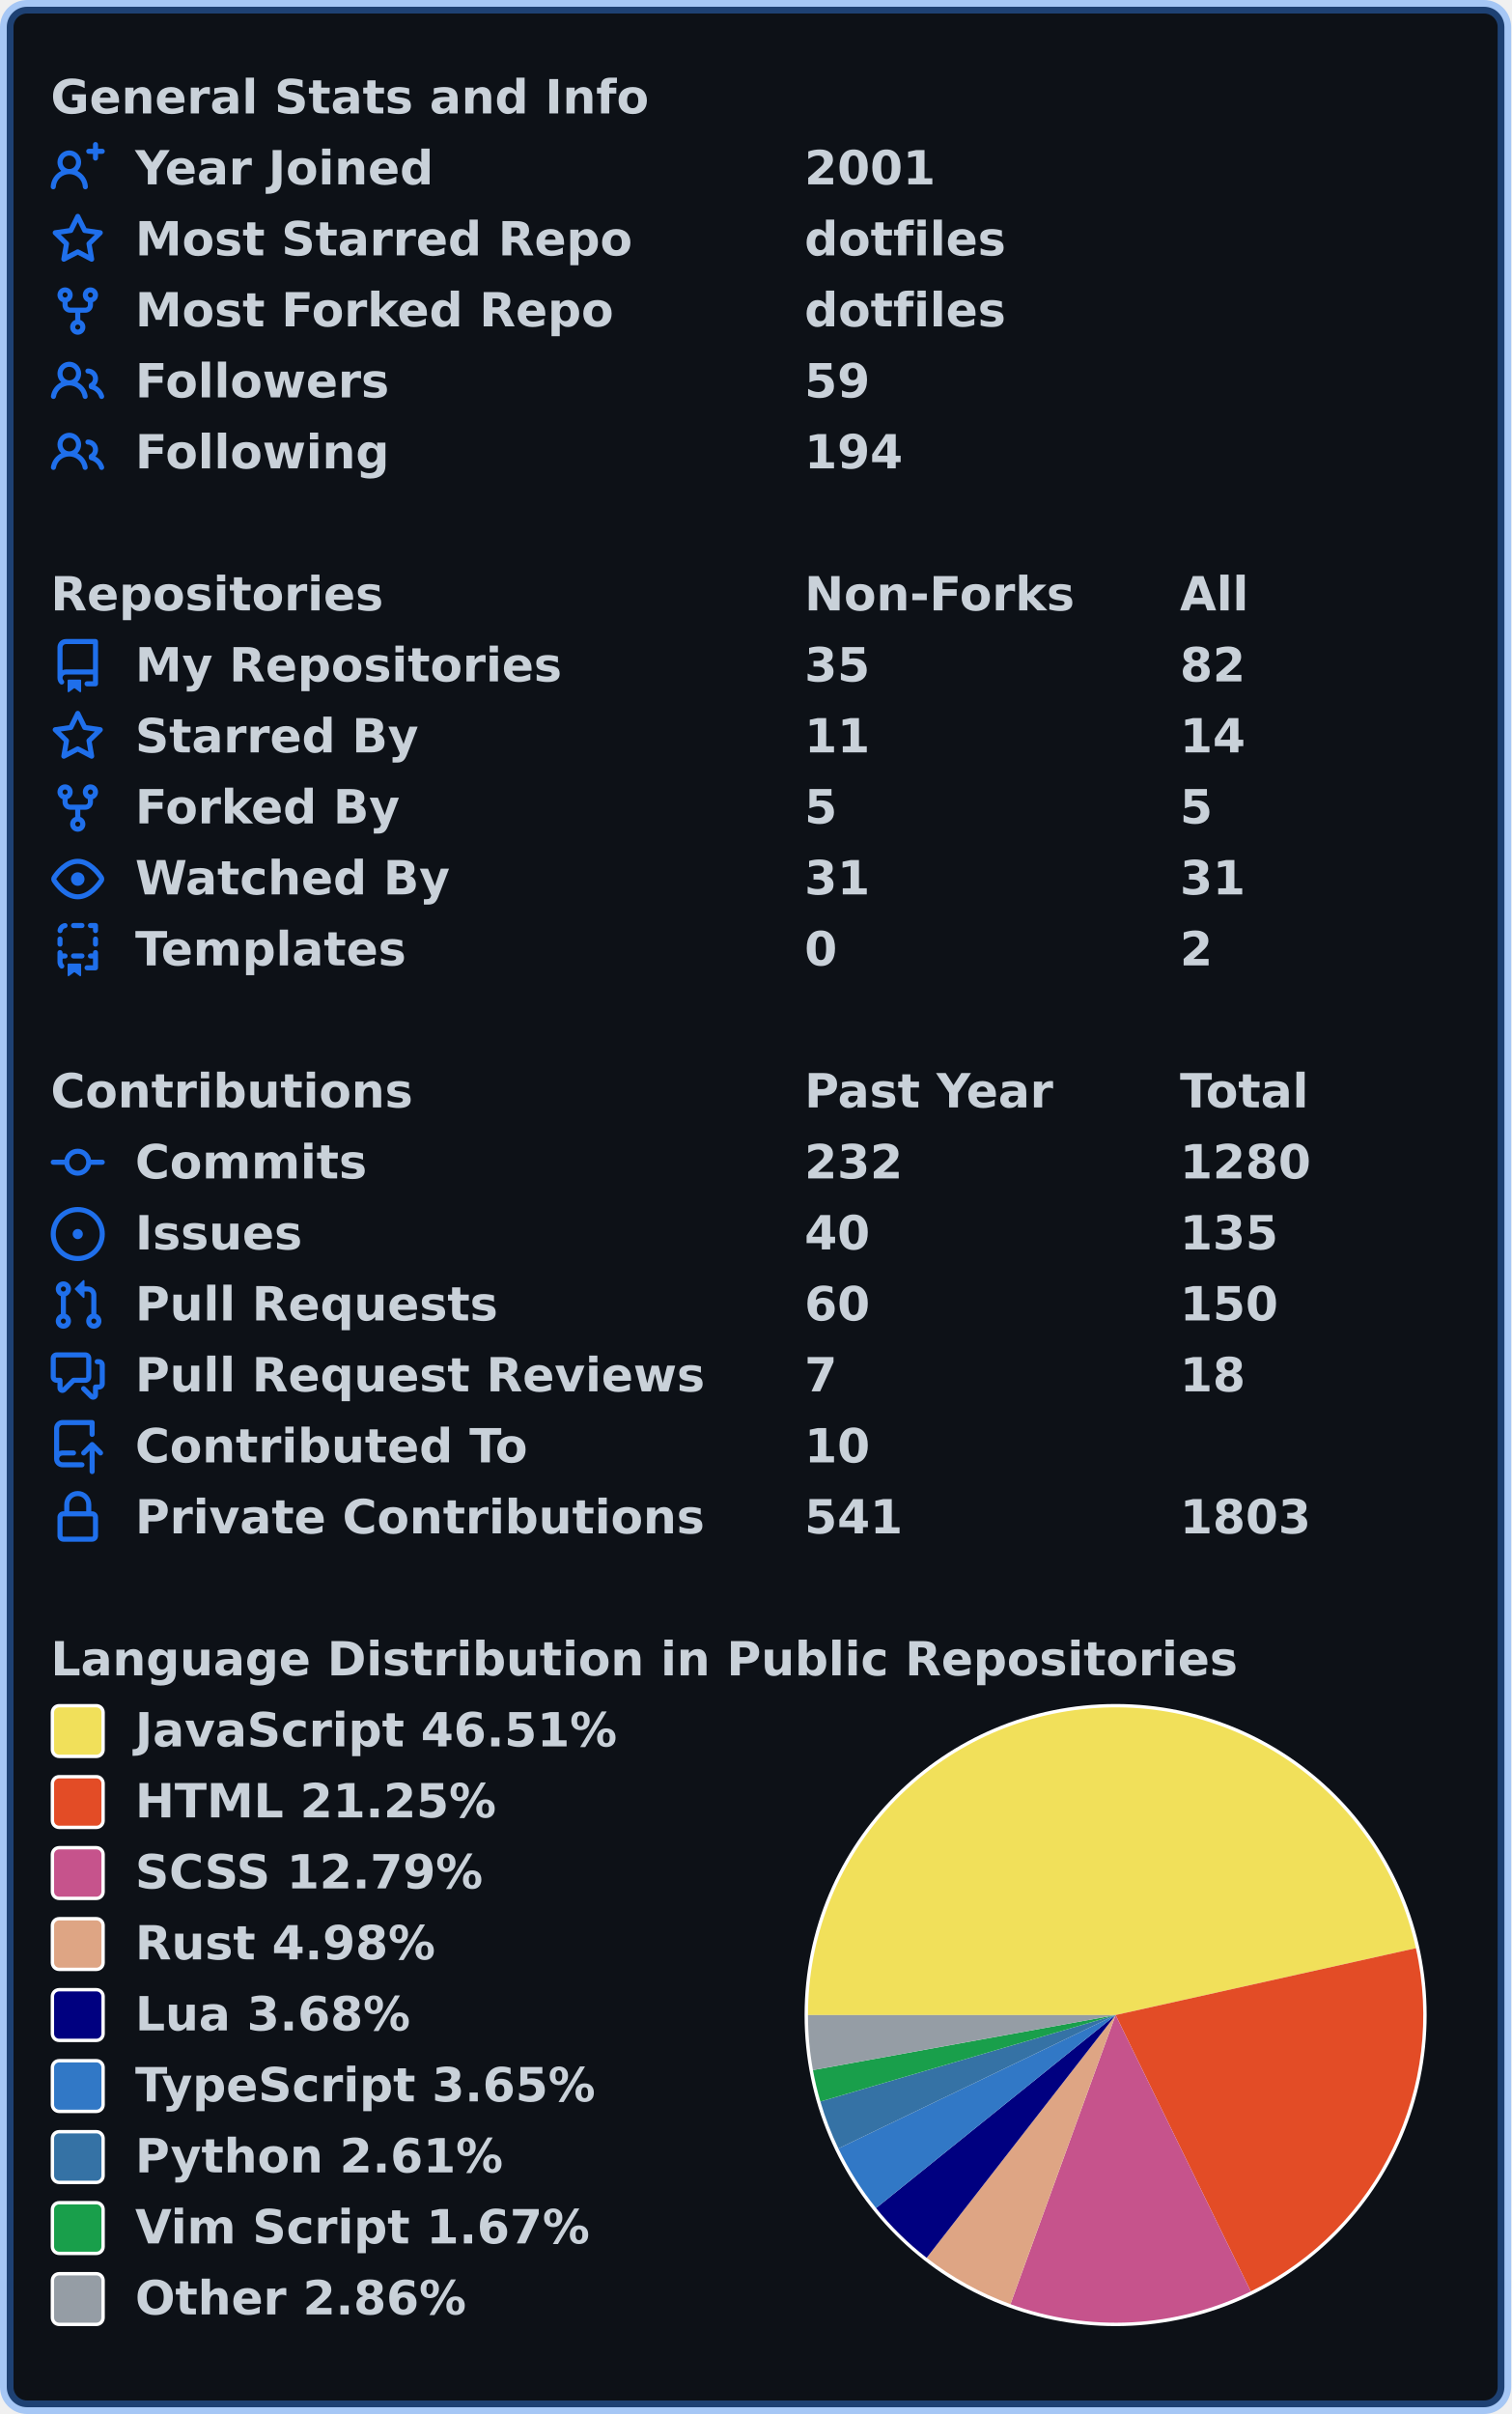
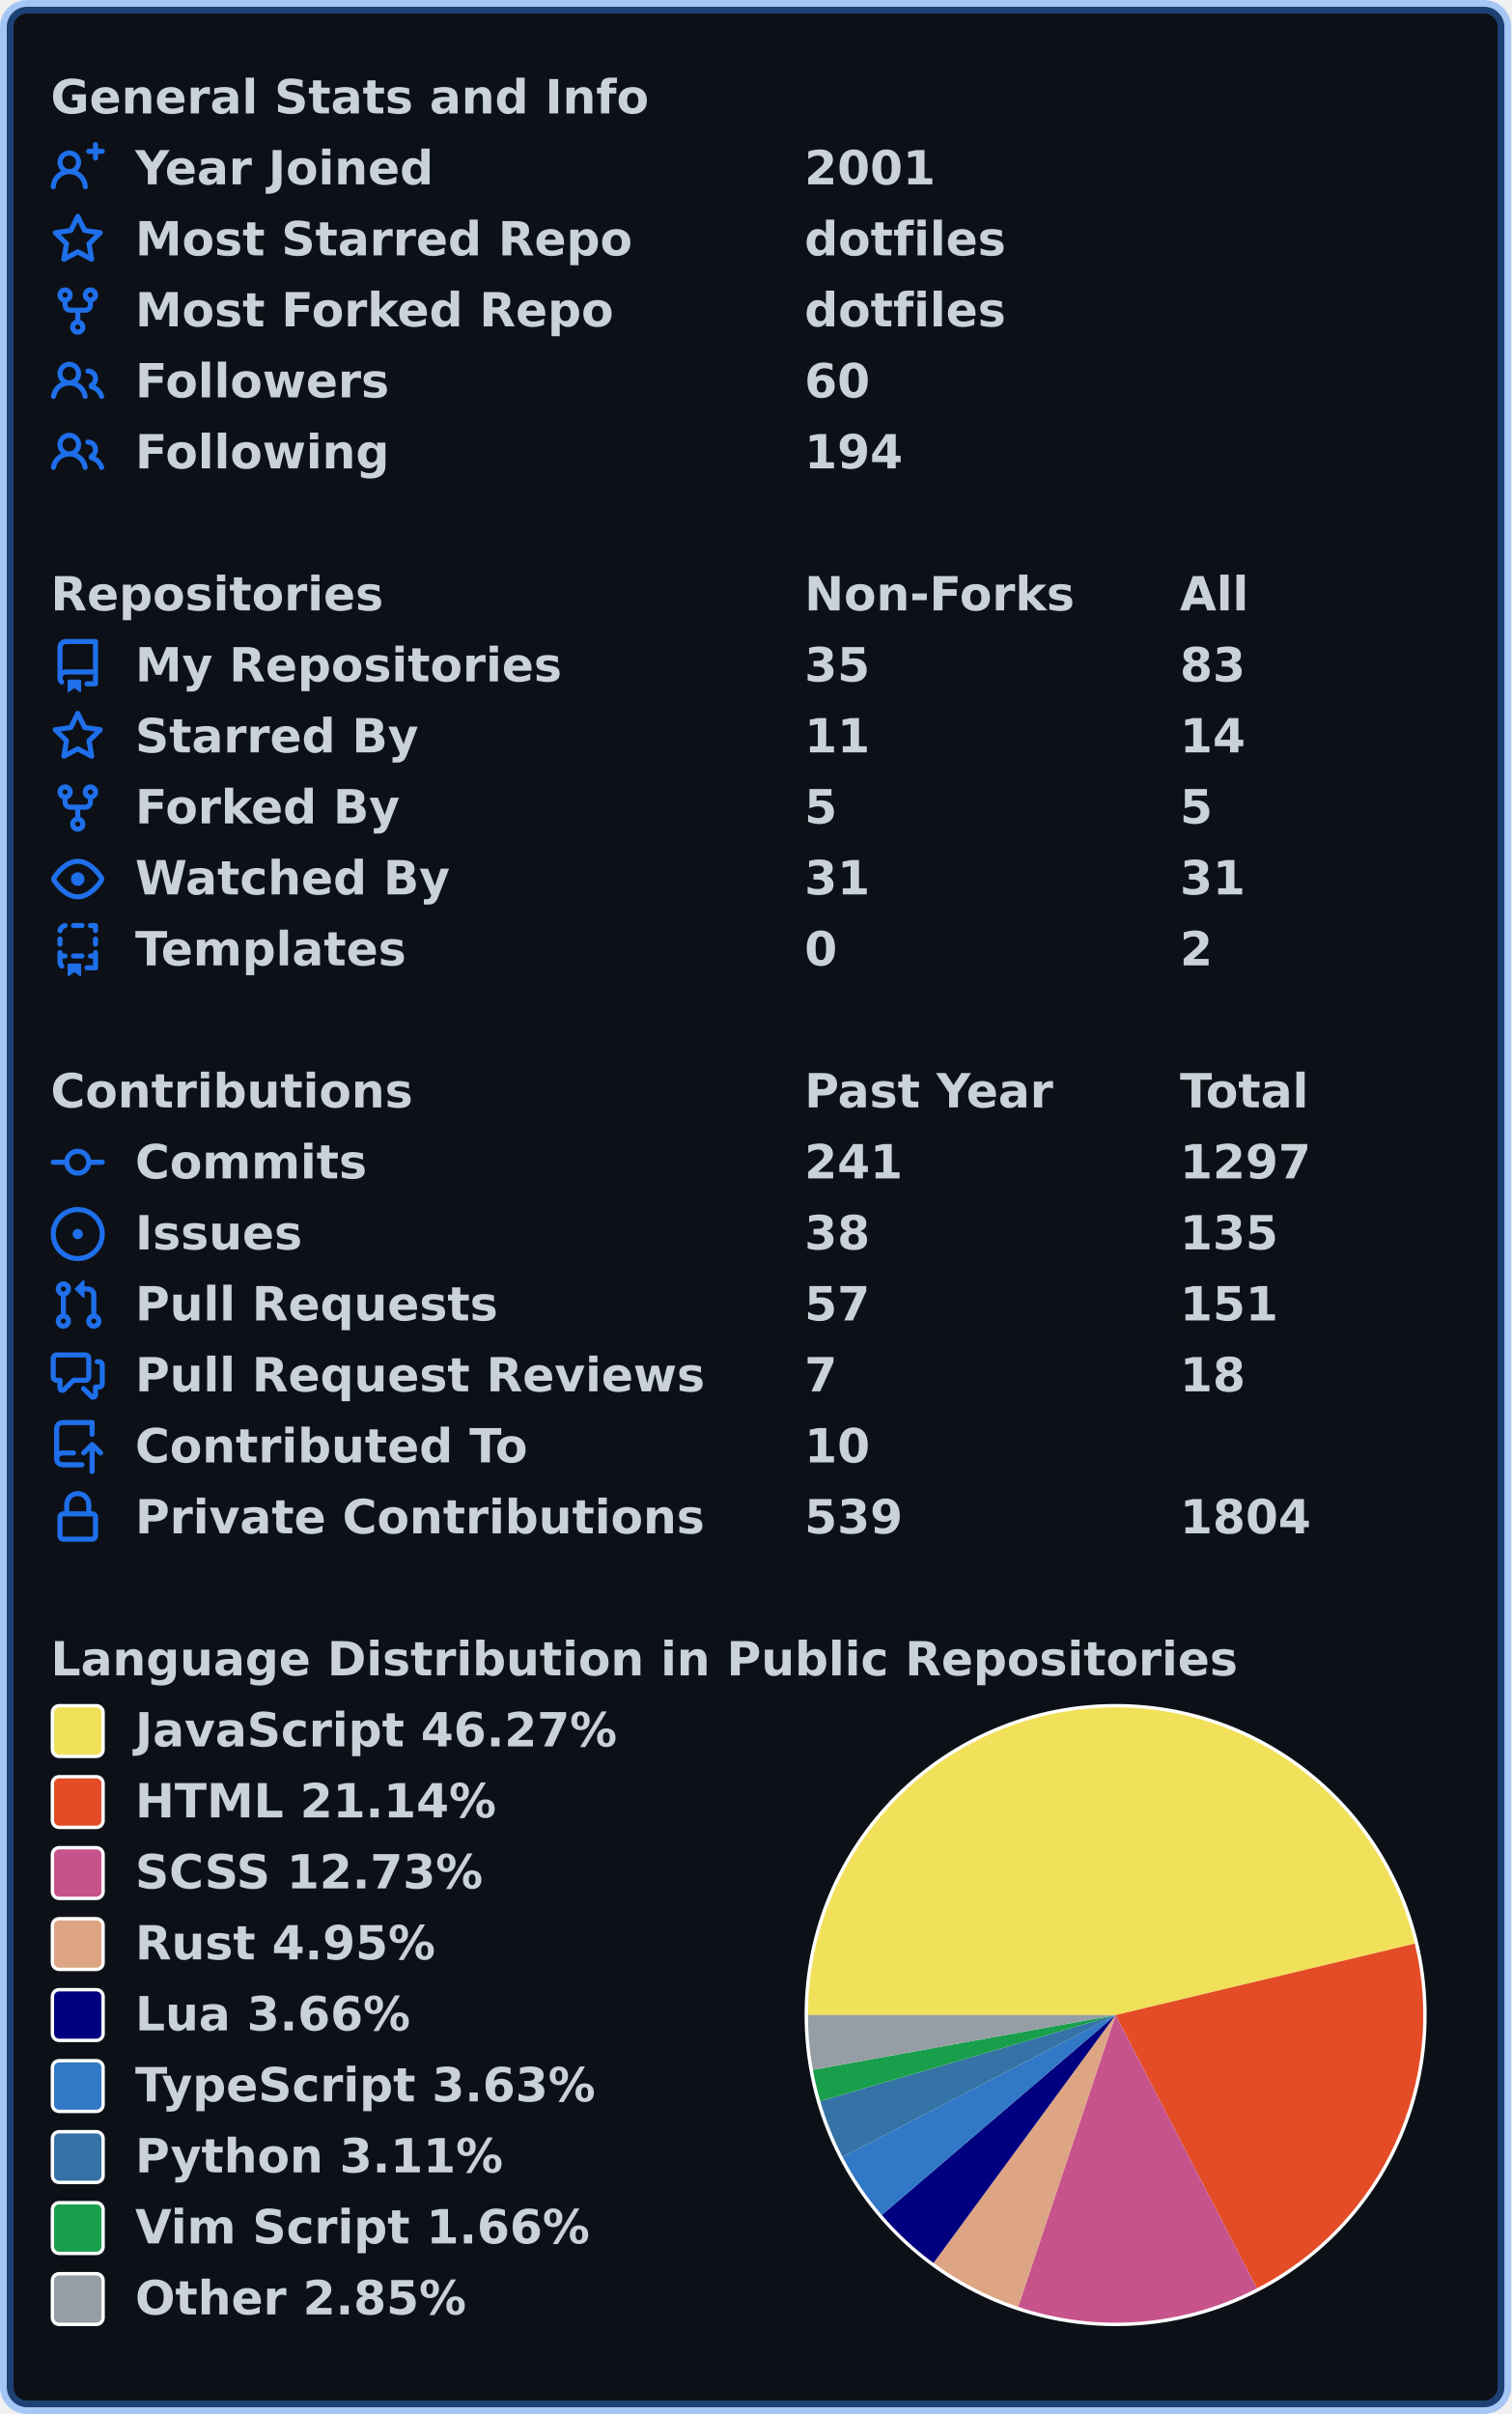
<svg xmlns="http://www.w3.org/2000/svg" width="447" height="714" viewBox="0 0 447 714" lang="en" xml:lang="en">
  <rect x="2" y="2" stroke-width="4" rx="6" width="443" height="710" stroke="rgba(56,139,253,0.4)" fill="#0d1117" />
  <g font-weight="600" font-size="110pt" font-family="Verdana,Geneva,DejaVu Sans,sans-serif" text-rendering="geometricPrecision">
    <g transform="translate(0, 21)" fill="#c9d1d9">
      <g transform="translate(15, 0)">
        <g transform="scale(0.095)">
          <text x="0" y="132" textLength="1851" lengthAdjust="spacingAndGlyphs">General Stats and Info</text>
        </g>
      </g>
      <g transform="translate(15, 21)">
        <path fill="#1f6feb" fill-rule="evenodd" d="M13.25 0a.75.75 0 01.75.75V2h1.25a.75.75 0 010 1.5H14v1.25a.75.75 0 01-1.5 0V3.5h-1.25a.75.75 0 010-1.5h1.25V.75a.75.75 0 01.75-.75zM5.5 4a2 2 0 100 4 2 2 0 000-4zm2.4 4.548a3.5 3.5 0 10-4.799 0 5.527 5.527 0 00-3.1 4.66.75.75 0 101.498.085A4.01 4.01 0 015.5 9.5a4.01 4.01 0 014.001 3.793.75.75 0 101.498-.086 5.527 5.527 0 00-3.1-4.659z" />
        <g transform="scale(0.095)">
          <text lengthAdjust="spacingAndGlyphs" textLength="932" x="263" y="132">Year Joined</text>
          <text lengthAdjust="spacingAndGlyphs" textLength="420" x="2347" y="132">2001</text>
        </g>
      </g>
      <g transform="translate(15, 42)">
        <path fill="#1f6feb" fill-rule="evenodd" d="M8 .25a.75.75 0 01.673.418l1.882 3.815 4.21.612a.75.75 0 01.416 1.279l-3.046 2.97.719 4.192a.75.75 0 01-1.088.791L8 12.347l-3.766 1.98a.75.75 0 01-1.088-.79l.72-4.194L.818 6.374a.75.75 0 01.416-1.28l4.21-.611L7.327.668A.75.75 0 018 .25zm0 2.445L6.615 5.5a.75.75 0 01-.564.41l-3.097.45 2.24 2.184a.75.75 0 01.216.664l-.528 3.084 2.769-1.456a.75.75 0 01.698 0l2.77 1.456-.53-3.084a.75.75 0 01.216-.664l2.24-2.183-3.096-.45a.75.75 0 01-.564-.41L8 2.694v.001z" />
        <g transform="scale(0.095)">
          <text lengthAdjust="spacingAndGlyphs" textLength="1532" x="263" y="132">Most Starred Repo</text>
          <text lengthAdjust="spacingAndGlyphs" textLength="609" x="2347" y="132">dotfiles</text>
        </g>
      </g>
      <g transform="translate(15, 63)">
        <path fill="#1f6feb" fill-rule="evenodd" d="M5 3.25a.75.75 0 11-1.5 0 .75.75 0 011.5 0zm0 2.122a2.25 2.25 0 10-1.5 0v.878A2.25 2.25 0 005.75 8.5h1.5v2.128a2.251 2.251 0 101.5 0V8.5h1.5a2.25 2.25 0 002.25-2.25v-.878a2.25 2.25 0 10-1.5 0v.878a.75.75 0 01-.75.75h-4.5A.75.75 0 015 6.25v-.878zm3.75 7.378a.75.75 0 11-1.5 0 .75.75 0 011.5 0zm3-8.75a.75.75 0 100-1.5.75.75 0 000 1.5z" />
        <g transform="scale(0.095)">
          <text lengthAdjust="spacingAndGlyphs" textLength="1485" x="263" y="132">Most Forked Repo</text>
          <text lengthAdjust="spacingAndGlyphs" textLength="609" x="2347" y="132">dotfiles</text>
        </g>
      </g>
      <g transform="translate(15, 84)">
        <path fill="#1f6feb" fill-rule="evenodd" d="M5.5 3.5a2 2 0 100 4 2 2 0 000-4zM2 5.5a3.5 3.5 0 115.898 2.549 5.507 5.507 0 013.034 4.084.75.75 0 11-1.482.235 4.001 4.001 0 00-7.9 0 .75.75 0 01-1.482-.236A5.507 5.507 0 013.102 8.05 3.49 3.49 0 012 5.5zM11 4a.75.75 0 100 1.5 1.5 1.5 0 01.666 2.844.75.75 0 00-.416.672v.352a.75.75 0 00.574.73c1.2.289 2.162 1.2 2.522 2.372a.75.75 0 101.434-.44 5.01 5.01 0 00-2.56-3.012A3 3 0 0011 4z" />
        <g transform="scale(0.095)">
          <text lengthAdjust="spacingAndGlyphs" textLength="778" x="263" y="132">Followers</text>
-           <text lengthAdjust="spacingAndGlyphs" textLength="210" x="2347" y="132">59</text>
+           <text lengthAdjust="spacingAndGlyphs" textLength="210" x="2347" y="132">60</text>
        </g>
      </g>
      <g transform="translate(15, 105)">
        <path fill="#1f6feb" fill-rule="evenodd" d="M5.5 3.5a2 2 0 100 4 2 2 0 000-4zM2 5.5a3.5 3.5 0 115.898 2.549 5.507 5.507 0 013.034 4.084.75.75 0 11-1.482.235 4.001 4.001 0 00-7.9 0 .75.75 0 01-1.482-.236A5.507 5.507 0 013.102 8.05 3.49 3.49 0 012 5.5zM11 4a.75.75 0 100 1.5 1.5 1.5 0 01.666 2.844.75.75 0 00-.416.672v.352a.75.75 0 00.574.73c1.2.289 2.162 1.2 2.522 2.372a.75.75 0 101.434-.44 5.01 5.01 0 00-2.56-3.012A3 3 0 0011 4z" />
        <g transform="scale(0.095)">
          <text lengthAdjust="spacingAndGlyphs" textLength="780" x="263" y="132">Following</text>
          <text lengthAdjust="spacingAndGlyphs" textLength="315" x="2347" y="132">194</text>
        </g>
      </g>
    </g>
    <g transform="translate(0, 168)" fill="#c9d1d9">
      <g transform="translate(15, 0)">
        <g transform="scale(0.095)">
          <text x="0" y="132" textLength="1020" lengthAdjust="spacingAndGlyphs">Repositories</text>
          <text x="2347" y="132" textLength="832" lengthAdjust="spacingAndGlyphs">Non-Forks</text>
          <text x="3516" y="132" textLength="206" lengthAdjust="spacingAndGlyphs">All</text>
        </g>
      </g>
      <g transform="translate(15, 21)">
        <path fill="#1f6feb" fill-rule="evenodd" d="M2 2.5A2.5 2.5 0 014.5 0h8.75a.75.75 0 01.75.75v12.5a.75.75 0 01-.75.75h-2.5a.75.75 0 110-1.5h1.75v-2h-8a1 1 0 00-.714 1.7.75.75 0 01-1.072 1.05A2.495 2.495 0 012 11.5v-9zm10.5-1V9h-8c-.356 0-.694.074-1 .208V2.5a1 1 0 011-1h8zM5 12.25v3.25a.25.25 0 00.4.2l1.45-1.087a.25.25 0 01.3 0L8.6 15.7a.25.25 0 00.4-.2v-3.25a.25.25 0 00-.25-.25h-3.5a.25.25 0 00-.25.25z" />
        <g transform="scale(0.095)">
          <text lengthAdjust="spacingAndGlyphs" textLength="1312" x="263" y="132">My Repositories</text>
          <text lengthAdjust="spacingAndGlyphs" textLength="210" x="2347" y="132">35</text>
-           <text lengthAdjust="spacingAndGlyphs" textLength="210" x="3516" y="132">82</text>
+           <text lengthAdjust="spacingAndGlyphs" textLength="210" x="3516" y="132">83</text>
        </g>
      </g>
      <g transform="translate(15, 42)">
        <path fill="#1f6feb" fill-rule="evenodd" d="M8 .25a.75.75 0 01.673.418l1.882 3.815 4.21.612a.75.75 0 01.416 1.279l-3.046 2.97.719 4.192a.75.75 0 01-1.088.791L8 12.347l-3.766 1.98a.75.75 0 01-1.088-.79l.72-4.194L.818 6.374a.75.75 0 01.416-1.28l4.21-.611L7.327.668A.75.75 0 018 .25zm0 2.445L6.615 5.5a.75.75 0 01-.564.41l-3.097.45 2.24 2.184a.75.75 0 01.216.664l-.528 3.084 2.769-1.456a.75.75 0 01.698 0l2.77 1.456-.53-3.084a.75.75 0 01.216-.664l2.24-2.183-3.096-.45a.75.75 0 01-.564-.41L8 2.694v.001z" />
        <g transform="scale(0.095)">
          <text lengthAdjust="spacingAndGlyphs" textLength="874" x="263" y="132">Starred By</text>
          <text lengthAdjust="spacingAndGlyphs" textLength="210" x="2347" y="132">11</text>
          <text lengthAdjust="spacingAndGlyphs" textLength="210" x="3516" y="132">14</text>
        </g>
      </g>
      <g transform="translate(15, 63)">
        <path fill="#1f6feb" fill-rule="evenodd" d="M5 3.25a.75.75 0 11-1.5 0 .75.75 0 011.5 0zm0 2.122a2.25 2.25 0 10-1.5 0v.878A2.25 2.25 0 005.75 8.5h1.5v2.128a2.251 2.251 0 101.5 0V8.5h1.5a2.25 2.25 0 002.25-2.25v-.878a2.25 2.25 0 10-1.5 0v.878a.75.75 0 01-.75.75h-4.5A.75.75 0 015 6.25v-.878zm3.75 7.378a.75.75 0 11-1.5 0 .75.75 0 011.5 0zm3-8.75a.75.75 0 100-1.5.75.75 0 000 1.5z" />
        <g transform="scale(0.095)">
          <text lengthAdjust="spacingAndGlyphs" textLength="828" x="263" y="132">Forked By</text>
          <text lengthAdjust="spacingAndGlyphs" textLength="105" x="2347" y="132">5</text>
          <text lengthAdjust="spacingAndGlyphs" textLength="105" x="3516" y="132">5</text>
        </g>
      </g>
      <g transform="translate(15, 84)">
        <path fill="#1f6feb" fill-rule="evenodd" d="M1.679 7.932c.412-.621 1.242-1.75 2.366-2.717C5.175 4.242 6.527 3.5 8 3.5c1.473 0 2.824.742 3.955 1.715 1.124.967 1.954 2.096 2.366 2.717a.119.119 0 010 .136c-.412.621-1.242 1.75-2.366 2.717C10.825 11.758 9.473 12.5 8 12.5c-1.473 0-2.824-.742-3.955-1.715C2.92 9.818 2.09 8.69 1.679 8.068a.119.119 0 010-.136zM8 2c-1.981 0-3.67.992-4.933 2.078C1.797 5.169.88 6.423.43 7.1a1.619 1.619 0 000 1.798c.45.678 1.367 1.932 2.637 3.024C4.329 13.008 6.019 14 8 14c1.981 0 3.67-.992 4.933-2.078 1.27-1.091 2.187-2.345 2.637-3.023a1.619 1.619 0 000-1.798c-.45-.678-1.367-1.932-2.637-3.023C11.671 2.992 9.981 2 8 2zm0 8a2 2 0 100-4 2 2 0 000 4z" />
        <g transform="scale(0.095)">
          <text lengthAdjust="spacingAndGlyphs" textLength="993" x="263" y="132">Watched By</text>
          <text lengthAdjust="spacingAndGlyphs" textLength="210" x="2347" y="132">31</text>
          <text lengthAdjust="spacingAndGlyphs" textLength="210" x="3516" y="132">31</text>
        </g>
      </g>
      <g transform="translate(15, 105)">
        <path fill="#1f6feb" fill-rule="evenodd" d="M6 .75A.75.75 0 016.75 0h2.5a.75.75 0 010 1.5h-2.5A.75.75 0 016 .75zm5 0a.75.75 0 01.75-.75h1.5a.75.75 0 01.75.75v1.5a.75.75 0 01-1.5 0V1.5h-.75A.75.75 0 0111 .75zM4.992.662a.75.75 0 01-.636.848c-.436.063-.783.41-.846.846a.75.75 0 01-1.485-.212A2.501 2.501 0 014.144.025a.75.75 0 01.848.637zM2.75 4a.75.75 0 01.75.75v1.5a.75.75 0 01-1.5 0v-1.5A.75.75 0 012.75 4zm10.5 0a.75.75 0 01.75.75v1.5a.75.75 0 01-1.5 0v-1.5a.75.75 0 01.75-.75zM2.75 8a.75.75 0 01.75.75v.268A1.72 1.72 0 013.75 9h.5a.75.75 0 010 1.5h-.5a.25.25 0 00-.25.25v.75c0 .28.114.532.3.714a.75.75 0 01-1.05 1.072A2.495 2.495 0 012 11.5V8.75A.75.75 0 012.75 8zm10.5 0a.75.75 0 01.75.75v4.5a.75.75 0 01-.75.75h-2.5a.75.75 0 010-1.5h1.75v-2h-.75a.75.75 0 010-1.5h.75v-.25a.75.75 0 01.75-.75zM6 9.75A.75.75 0 016.75 9h2.5a.75.75 0 010 1.5h-2.5A.75.75 0 016 9.75zm-1 2.5v3.25a.25.25 0 00.4.2l1.45-1.087a.25.25 0 01.3 0L8.6 15.7a.25.25 0 00.4-.2v-3.25a.25.25 0 00-.25-.25h-3.5a.25.25 0 00-.25.25z" />
        <g transform="scale(0.095)">
          <text lengthAdjust="spacingAndGlyphs" textLength="868" x="263" y="132">Templates</text>
          <text lengthAdjust="spacingAndGlyphs" textLength="105" x="2347" y="132">0</text>
          <text lengthAdjust="spacingAndGlyphs" textLength="105" x="3516" y="132">2</text>
        </g>
      </g>
    </g>
    <g transform="translate(0, 315)" fill="#c9d1d9">
      <g transform="translate(15, 0)">
        <g transform="scale(0.095)">
          <text x="0" y="132" textLength="1112" lengthAdjust="spacingAndGlyphs">Contributions</text>
          <text x="2347" y="132" textLength="774" lengthAdjust="spacingAndGlyphs">Past Year</text>
          <text x="3516" y="132" textLength="414" lengthAdjust="spacingAndGlyphs">Total</text>
        </g>
      </g>
      <g transform="translate(15, 21)">
        <path fill="#1f6feb" fill-rule="evenodd" d="M10.5 7.75a2.5 2.5 0 11-5 0 2.5 2.5 0 015 0zm1.43.75a4.002 4.002 0 01-7.86 0H.75a.75.75 0 110-1.5h3.32a4.001 4.001 0 017.86 0h3.32a.75.75 0 110 1.5h-3.32z" />
        <g transform="scale(0.095)">
          <text lengthAdjust="spacingAndGlyphs" textLength="734" x="263" y="132">Commits</text>
-           <text lengthAdjust="spacingAndGlyphs" textLength="315" x="2347" y="132">232</text>
-           <text lengthAdjust="spacingAndGlyphs" textLength="420" x="3516" y="132">1280</text>
+           <text lengthAdjust="spacingAndGlyphs" textLength="315" x="2347" y="132">241</text>
+           <text lengthAdjust="spacingAndGlyphs" textLength="420" x="3516" y="132">1297</text>
        </g>
      </g>
      <g transform="translate(15, 42)">
        <path fill="#1f6feb" d="M8 9.5a1.5 1.5 0 100-3 1.5 1.5 0 000 3z" />
        <path fill="#1f6feb" fill-rule="evenodd" d="M8 0a8 8 0 100 16A8 8 0 008 0zM1.5 8a6.5 6.5 0 1113 0 6.5 6.5 0 01-13 0z" />
        <g transform="scale(0.095)">
          <text lengthAdjust="spacingAndGlyphs" textLength="512" x="263" y="132">Issues</text>
-           <text lengthAdjust="spacingAndGlyphs" textLength="210" x="2347" y="132">40</text>
+           <text lengthAdjust="spacingAndGlyphs" textLength="210" x="2347" y="132">38</text>
          <text lengthAdjust="spacingAndGlyphs" textLength="315" x="3516" y="132">135</text>
        </g>
      </g>
      <g transform="translate(15, 63)">
        <path fill="#1f6feb" fill-rule="evenodd" d="M7.177 3.073L9.573.677A.25.25 0 0110 .854v4.792a.25.25 0 01-.427.177L7.177 3.427a.25.25 0 010-.354zM3.75 2.5a.75.75 0 100 1.5.75.75 0 000-1.5zm-2.25.75a2.25 2.25 0 113 2.122v5.256a2.251 2.251 0 11-1.5 0V5.372A2.25 2.25 0 011.5 3.25zM11 2.5h-1V4h1a1 1 0 011 1v5.628a2.251 2.251 0 101.5 0V5A2.5 2.5 0 0011 2.5zm1 10.25a.75.75 0 111.5 0 .75.75 0 01-1.5 0zM3.75 12a.75.75 0 100 1.5.75.75 0 000-1.5z" />
        <g transform="scale(0.095)">
          <text lengthAdjust="spacingAndGlyphs" textLength="1113" x="263" y="132">Pull Requests</text>
-           <text lengthAdjust="spacingAndGlyphs" textLength="210" x="2347" y="132">60</text>
-           <text lengthAdjust="spacingAndGlyphs" textLength="315" x="3516" y="132">150</text>
+           <text lengthAdjust="spacingAndGlyphs" textLength="210" x="2347" y="132">57</text>
+           <text lengthAdjust="spacingAndGlyphs" textLength="315" x="3516" y="132">151</text>
        </g>
      </g>
      <g transform="translate(15, 84)">
        <path fill="#1f6feb" fill-rule="evenodd" d="M1.5 2.75a.25.25 0 01.25-.25h8.5a.25.25 0 01.25.25v5.5a.25.25 0 01-.25.25h-3.5a.75.75 0 00-.53.22L3.5 11.44V9.25a.75.75 0 00-.75-.75h-1a.25.25 0 01-.25-.25v-5.5zM1.75 1A1.75 1.75 0 000 2.75v5.5C0 9.216.784 10 1.75 10H2v1.543a1.457 1.457 0 002.487 1.03L7.061 10h3.189A1.75 1.75 0 0012 8.25v-5.5A1.75 1.75 0 0010.25 1h-8.5zM14.5 4.75a.25.25 0 00-.25-.25h-.5a.75.75 0 110-1.5h.5c.966 0 1.75.784 1.75 1.75v5.5A1.75 1.75 0 0114.25 12H14v1.543a1.457 1.457 0 01-2.487 1.03L9.22 12.28a.75.75 0 111.06-1.06l2.22 2.22v-2.19a.75.75 0 01.75-.75h1a.25.25 0 00.25-.25v-5.5z" />
        <g transform="scale(0.095)">
          <text lengthAdjust="spacingAndGlyphs" textLength="1762" x="263" y="132">Pull Request Reviews</text>
          <text lengthAdjust="spacingAndGlyphs" textLength="105" x="2347" y="132">7</text>
          <text lengthAdjust="spacingAndGlyphs" textLength="210" x="3516" y="132">18</text>
        </g>
      </g>
      <g transform="translate(15, 105)">
        <path fill="#1f6feb" fill-rule="evenodd" d="M1 2.5A2.5 2.5 0 013.5 0h8.75a.75.75 0 01.75.75v3.5a.75.75 0 01-1.5 0V1.5h-8a1 1 0 00-1 1v6.708A2.492 2.492 0 013.5 9h3.25a.75.75 0 010 1.5H3.5a1 1 0 100 2h5.75a.75.75 0 010 1.5H3.5A2.5 2.5 0 011 11.5v-9zm13.23 7.79a.75.75 0 001.06-1.06l-2.505-2.505a.75.75 0 00-1.06 0L9.22 9.229a.75.75 0 001.06 1.061l1.225-1.224v6.184a.75.75 0 001.5 0V9.066l1.224 1.224z" />
        <g transform="scale(0.095)">
          <text lengthAdjust="spacingAndGlyphs" textLength="1234" x="263" y="132">Contributed To</text>
          <text lengthAdjust="spacingAndGlyphs" textLength="210" x="2347" y="132">10</text>
        </g>
      </g>
      <g transform="translate(15, 126)">
        <path fill="#1f6feb" fill-rule="evenodd" d="M4 4v2h-.25A1.75 1.75 0 002 7.75v5.5c0 .966.784 1.75 1.75 1.75h8.5A1.75 1.75 0 0014 13.25v-5.5A1.75 1.75 0 0012.25 6H12V4a4 4 0 10-8 0zm6.5 2V4a2.5 2.5 0 00-5 0v2h5zM12 7.5h.25a.25.25 0 01.25.25v5.5a.25.25 0 01-.25.25h-8.5a.25.25 0 01-.25-.25v-5.5a.25.25 0 01.25-.25H12z" />
        <g transform="scale(0.095)">
          <text lengthAdjust="spacingAndGlyphs" textLength="1742" x="263" y="132">Private Contributions</text>
-           <text lengthAdjust="spacingAndGlyphs" textLength="315" x="2347" y="132">541</text>
-           <text lengthAdjust="spacingAndGlyphs" textLength="420" x="3516" y="132">1803</text>
+           <text lengthAdjust="spacingAndGlyphs" textLength="315" x="2347" y="132">539</text>
+           <text lengthAdjust="spacingAndGlyphs" textLength="420" x="3516" y="132">1804</text>
        </g>
      </g>
    </g>
    <g transform="translate(0, 483)" fill="#c9d1d9">
      <g transform="translate(15, 0)">
        <g transform="scale(0.095)">
          <text x="0" y="132" textLength="3652" lengthAdjust="spacingAndGlyphs">Language Distribution in Public Repositories</text>
        </g>
      </g>
      <g transform="translate(238, 21)">
        <circle cx="92" cy="92" r="92" fill="#ffffff" />
      </g>
      <g transform="translate(239, 22)">
-         <path fill-rule="evenodd" fill="#f1e05a" d="M 0.0,91 A 91 91 0 0 1 179.824 71.219 L 91,91 Z" />
-         <path fill-rule="evenodd" fill="#e34c26" d="M 179.824,71.219 A 91 91 0 0 1 130.99 172.742 L 91,91 Z" />
-         <path fill-rule="evenodd" fill="#c6538c" d="M 130.99,172.742 A 91 91 0 0 1 59.891 176.517 L 91,91 Z" />
-         <path fill-rule="evenodd" fill="#dea584" d="M 59.891,176.517 A 91 91 0 0 1 35.099 162.806 L 91,91 Z" />
-         <path fill-rule="evenodd" fill="#000080" d="M 35.099,162.806 A 91 91 0 0 1 20.138 148.092 L 91,91 Z" />
-         <path fill-rule="evenodd" fill="#3178c6" d="M 20.138,148.092 A 91 91 0 0 1 9.007 130.474 L 91,91 Z" />
-         <path fill-rule="evenodd" fill="#3572A5" d="M 9.007,130.474 A 91 91 0 0 1 3.671 116.585 L 91,91 Z" />
-         <path fill-rule="evenodd" fill="#199f4b" d="M 3.671,116.585 A 91 91 0 0 1 1.468 107.279 L 91,91 Z" />
-         <path fill-rule="evenodd" fill="#959da5" d="M 1.468,107.279 A 91 91 0 0 1 0.0 91 L 91,91 Z" />
+         <path fill-rule="evenodd" fill="#f1e05a" d="M 0.0,91 A 91 91 0 0 1 179.513 69.872 L 91,91 Z" />
+         <path fill-rule="evenodd" fill="#e34c26" d="M 179.513,69.872 A 91 91 0 0 1 132.789 171.837 L 91,91 Z" />
+         <path fill-rule="evenodd" fill="#c6538c" d="M 132.789,171.837 A 91 91 0 0 1 62.152 177.306 L 91,91 Z" />
+         <path fill-rule="evenodd" fill="#dea584" d="M 62.152,177.306 A 91 91 0 0 1 37.127 164.34 L 91,91 Z" />
+         <path fill-rule="evenodd" fill="#000080" d="M 37.127,164.34 A 91 91 0 0 1 21.831 150.133 L 91,91 Z" />
+         <path fill-rule="evenodd" fill="#3178c6" d="M 21.831,150.133 A 91 91 0 0 1 10.243 132.943 L 91,91 Z" />
+         <path fill-rule="evenodd" fill="#3572A5" d="M 10.243,132.943 A 91 91 0 0 1 3.633 116.456 L 91,91 Z" />
+         <path fill-rule="evenodd" fill="#199f4b" d="M 3.633,116.456 A 91 91 0 0 1 1.453 107.196 L 91,91 Z" />
+         <path fill-rule="evenodd" fill="#959da5" d="M 1.453,107.196 A 91 91 0 0 1 0.0 91 L 91,91 Z" />
      </g>
      <g transform="translate(15, 21)">
        <rect x="0.5" y="0.5" rx="2" width="15" height="15" fill="#f1e05a" stroke-width="1" stroke="#ffffff" />
-         <text transform="scale(0.095)" x="263" y="132" textLength="1516" lengthAdjust="spacingAndGlyphs">JavaScript 46.51%</text>
+         <text transform="scale(0.095)" x="263" y="132" textLength="1516" lengthAdjust="spacingAndGlyphs">JavaScript 46.27%</text>
      </g>
      <g transform="translate(15, 42)">
        <rect x="0.5" y="0.5" rx="2" width="15" height="15" fill="#e34c26" stroke-width="1" stroke="#ffffff" />
-         <text transform="scale(0.095)" x="263" y="132" textLength="1142" lengthAdjust="spacingAndGlyphs">HTML 21.25%</text>
+         <text transform="scale(0.095)" x="263" y="132" textLength="1142" lengthAdjust="spacingAndGlyphs">HTML 21.14%</text>
      </g>
      <g transform="translate(15, 63)">
        <rect x="0.5" y="0.5" rx="2" width="15" height="15" fill="#c6538c" stroke-width="1" stroke="#ffffff" />
-         <text transform="scale(0.095)" x="263" y="132" textLength="1113" lengthAdjust="spacingAndGlyphs">SCSS 12.79%</text>
+         <text transform="scale(0.095)" x="263" y="132" textLength="1113" lengthAdjust="spacingAndGlyphs">SCSS 12.73%</text>
      </g>
      <g transform="translate(15, 84)">
        <rect x="0.5" y="0.5" rx="2" width="15" height="15" fill="#dea584" stroke-width="1" stroke="#ffffff" />
-         <text transform="scale(0.095)" x="263" y="132" textLength="946" lengthAdjust="spacingAndGlyphs">Rust 4.98%</text>
+         <text transform="scale(0.095)" x="263" y="132" textLength="946" lengthAdjust="spacingAndGlyphs">Rust 4.95%</text>
      </g>
      <g transform="translate(15, 105)">
        <rect x="0.5" y="0.5" rx="2" width="15" height="15" fill="#000080" stroke-width="1" stroke="#ffffff" />
-         <text transform="scale(0.095)" x="263" y="132" textLength="874" lengthAdjust="spacingAndGlyphs">Lua 3.68%</text>
+         <text transform="scale(0.095)" x="263" y="132" textLength="874" lengthAdjust="spacingAndGlyphs">Lua 3.66%</text>
      </g>
      <g transform="translate(15, 126)">
        <rect x="0.5" y="0.5" rx="2" width="15" height="15" fill="#3178c6" stroke-width="1" stroke="#ffffff" />
-         <text transform="scale(0.095)" x="263" y="132" textLength="1462" lengthAdjust="spacingAndGlyphs">TypeScript 3.65%</text>
+         <text transform="scale(0.095)" x="263" y="132" textLength="1462" lengthAdjust="spacingAndGlyphs">TypeScript 3.63%</text>
      </g>
      <g transform="translate(15, 147)">
        <rect x="0.5" y="0.5" rx="2" width="15" height="15" fill="#3572A5" stroke-width="1" stroke="#ffffff" />
-         <text transform="scale(0.095)" x="263" y="132" textLength="1149" lengthAdjust="spacingAndGlyphs">Python 2.61%</text>
+         <text transform="scale(0.095)" x="263" y="132" textLength="1149" lengthAdjust="spacingAndGlyphs">Python 3.11%</text>
      </g>
      <g transform="translate(15, 168)">
        <rect x="0.5" y="0.5" rx="2" width="15" height="15" fill="#199f4b" stroke-width="1" stroke="#ffffff" />
-         <text transform="scale(0.095)" x="263" y="132" textLength="1428" lengthAdjust="spacingAndGlyphs">Vim Script 1.67%</text>
+         <text transform="scale(0.095)" x="263" y="132" textLength="1428" lengthAdjust="spacingAndGlyphs">Vim Script 1.66%</text>
      </g>
      <g transform="translate(15, 189)">
        <rect x="0.5" y="0.5" rx="2" width="15" height="15" fill="#959da5" stroke-width="1" stroke="#ffffff" />
-         <text transform="scale(0.095)" x="263" y="132" textLength="1047" lengthAdjust="spacingAndGlyphs">Other 2.86%</text>
+         <text transform="scale(0.095)" x="263" y="132" textLength="1047" lengthAdjust="spacingAndGlyphs">Other 2.85%</text>
      </g>
    </g>
  </g>
</svg>
